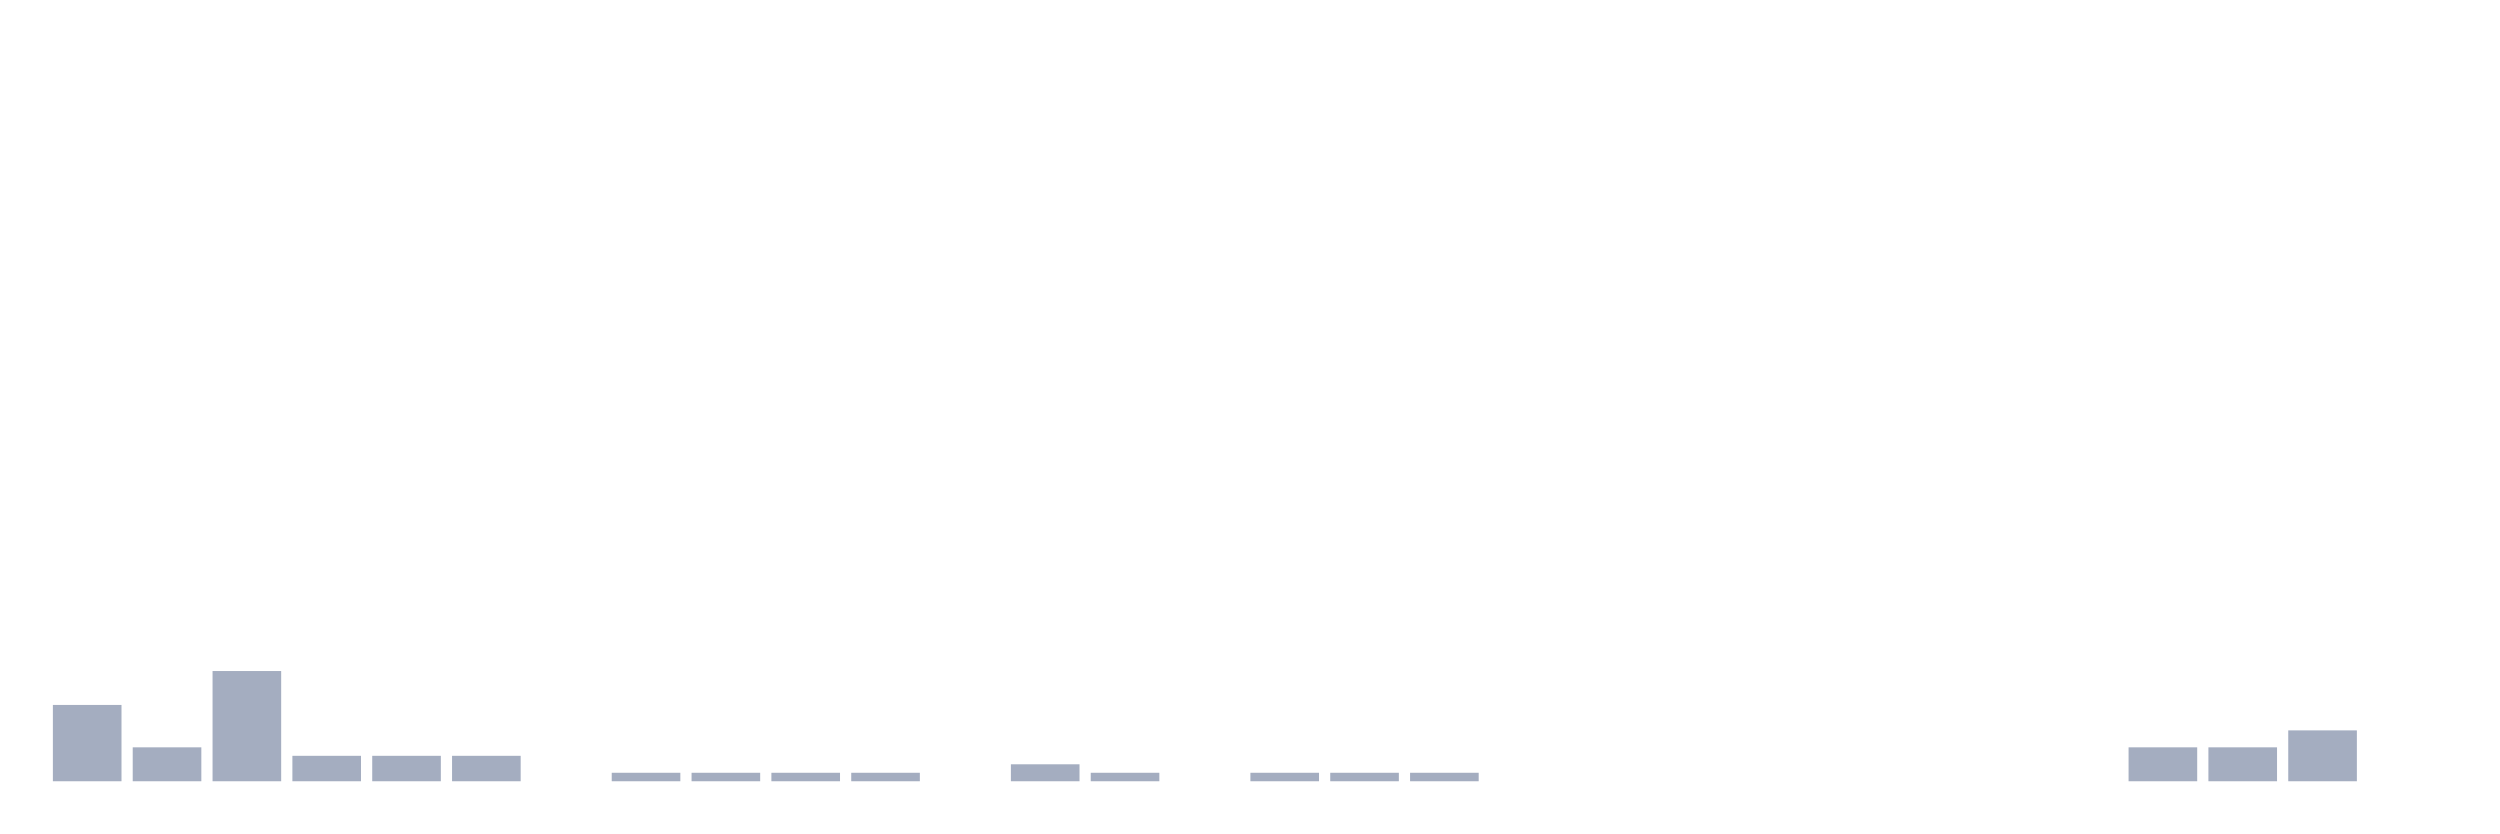
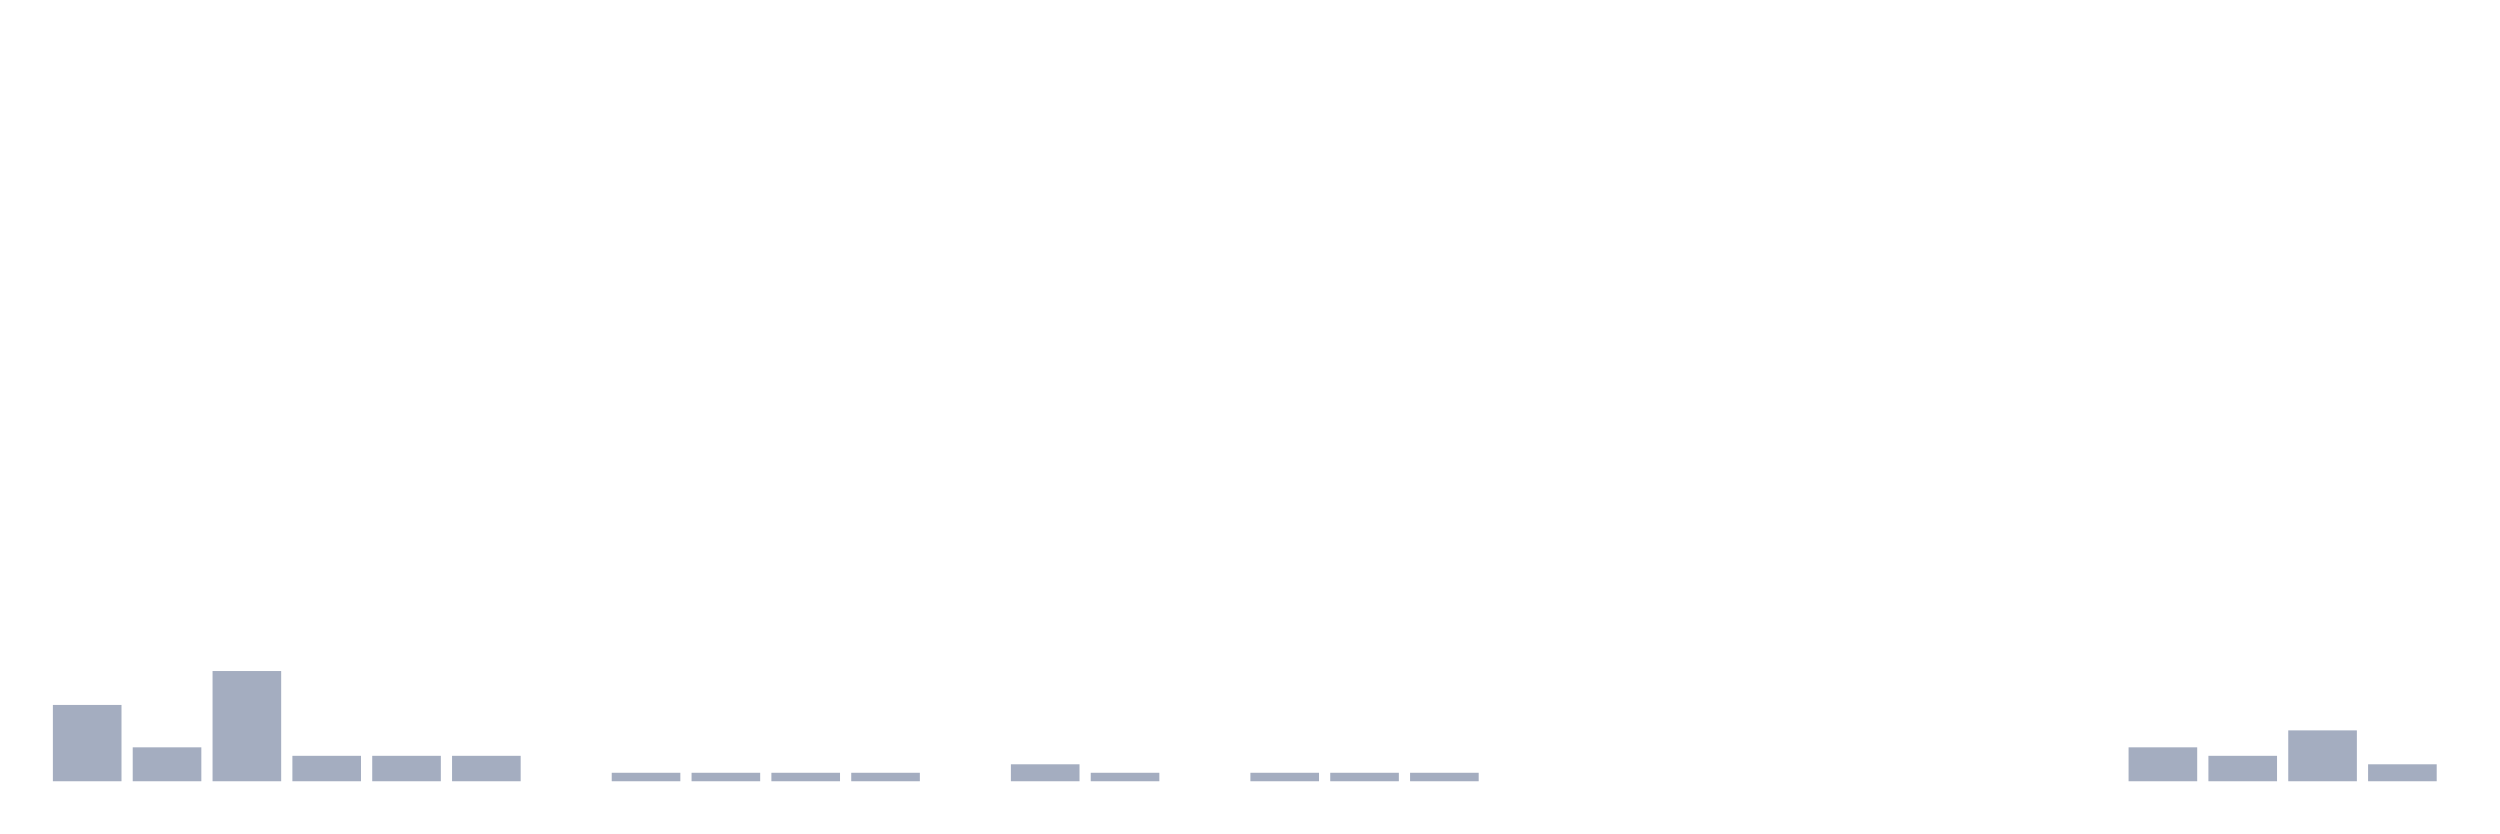
<svg xmlns="http://www.w3.org/2000/svg" viewBox="0 0 480 160">
  <g transform="translate(10,10)">
    <rect class="bar" x="0.153" width="13.175" y="125.349" height="14.651" fill="rgb(164,173,192)" />
    <rect class="bar" x="15.482" width="13.175" y="133.488" height="6.512" fill="rgb(164,173,192)" />
    <rect class="bar" x="30.81" width="13.175" y="118.837" height="21.163" fill="rgb(164,173,192)" />
    <rect class="bar" x="46.138" width="13.175" y="135.116" height="4.884" fill="rgb(164,173,192)" />
    <rect class="bar" x="61.466" width="13.175" y="135.116" height="4.884" fill="rgb(164,173,192)" />
    <rect class="bar" x="76.794" width="13.175" y="135.116" height="4.884" fill="rgb(164,173,192)" />
    <rect class="bar" x="92.123" width="13.175" y="140" height="0" fill="rgb(164,173,192)" />
    <rect class="bar" x="107.451" width="13.175" y="138.372" height="1.628" fill="rgb(164,173,192)" />
    <rect class="bar" x="122.779" width="13.175" y="138.372" height="1.628" fill="rgb(164,173,192)" />
    <rect class="bar" x="138.107" width="13.175" y="138.372" height="1.628" fill="rgb(164,173,192)" />
    <rect class="bar" x="153.436" width="13.175" y="138.372" height="1.628" fill="rgb(164,173,192)" />
    <rect class="bar" x="168.764" width="13.175" y="140" height="0" fill="rgb(164,173,192)" />
    <rect class="bar" x="184.092" width="13.175" y="136.744" height="3.256" fill="rgb(164,173,192)" />
    <rect class="bar" x="199.42" width="13.175" y="138.372" height="1.628" fill="rgb(164,173,192)" />
    <rect class="bar" x="214.748" width="13.175" y="140" height="0" fill="rgb(164,173,192)" />
    <rect class="bar" x="230.077" width="13.175" y="138.372" height="1.628" fill="rgb(164,173,192)" />
    <rect class="bar" x="245.405" width="13.175" y="138.372" height="1.628" fill="rgb(164,173,192)" />
    <rect class="bar" x="260.733" width="13.175" y="138.372" height="1.628" fill="rgb(164,173,192)" />
    <rect class="bar" x="276.061" width="13.175" y="140" height="0" fill="rgb(164,173,192)" />
    <rect class="bar" x="291.39" width="13.175" y="140" height="0" fill="rgb(164,173,192)" />
    <rect class="bar" x="306.718" width="13.175" y="140" height="0" fill="rgb(164,173,192)" />
    <rect class="bar" x="322.046" width="13.175" y="140" height="0" fill="rgb(164,173,192)" />
    <rect class="bar" x="337.374" width="13.175" y="140" height="0" fill="rgb(164,173,192)" />
    <rect class="bar" x="352.702" width="13.175" y="140" height="0" fill="rgb(164,173,192)" />
    <rect class="bar" x="368.031" width="13.175" y="140" height="0" fill="rgb(164,173,192)" />
    <rect class="bar" x="383.359" width="13.175" y="140" height="0" fill="rgb(164,173,192)" />
    <rect class="bar" x="398.687" width="13.175" y="133.488" height="6.512" fill="rgb(164,173,192)" />
-     <rect class="bar" x="414.015" width="13.175" y="133.488" height="6.512" fill="rgb(164,173,192)" />
+     <rect class="bar" x="414.015" width="13.175" y="135.116" height="4.884" fill="rgb(164,173,192)" />
    <rect class="bar" x="429.344" width="13.175" y="130.233" height="9.767" fill="rgb(164,173,192)" />
-     <rect class="bar" x="444.672" width="13.175" y="140" height="0" fill="rgb(164,173,192)" />
+     <rect class="bar" x="444.672" width="13.175" y="136.744" height="3.256" fill="rgb(164,173,192)" />
  </g>
</svg>
